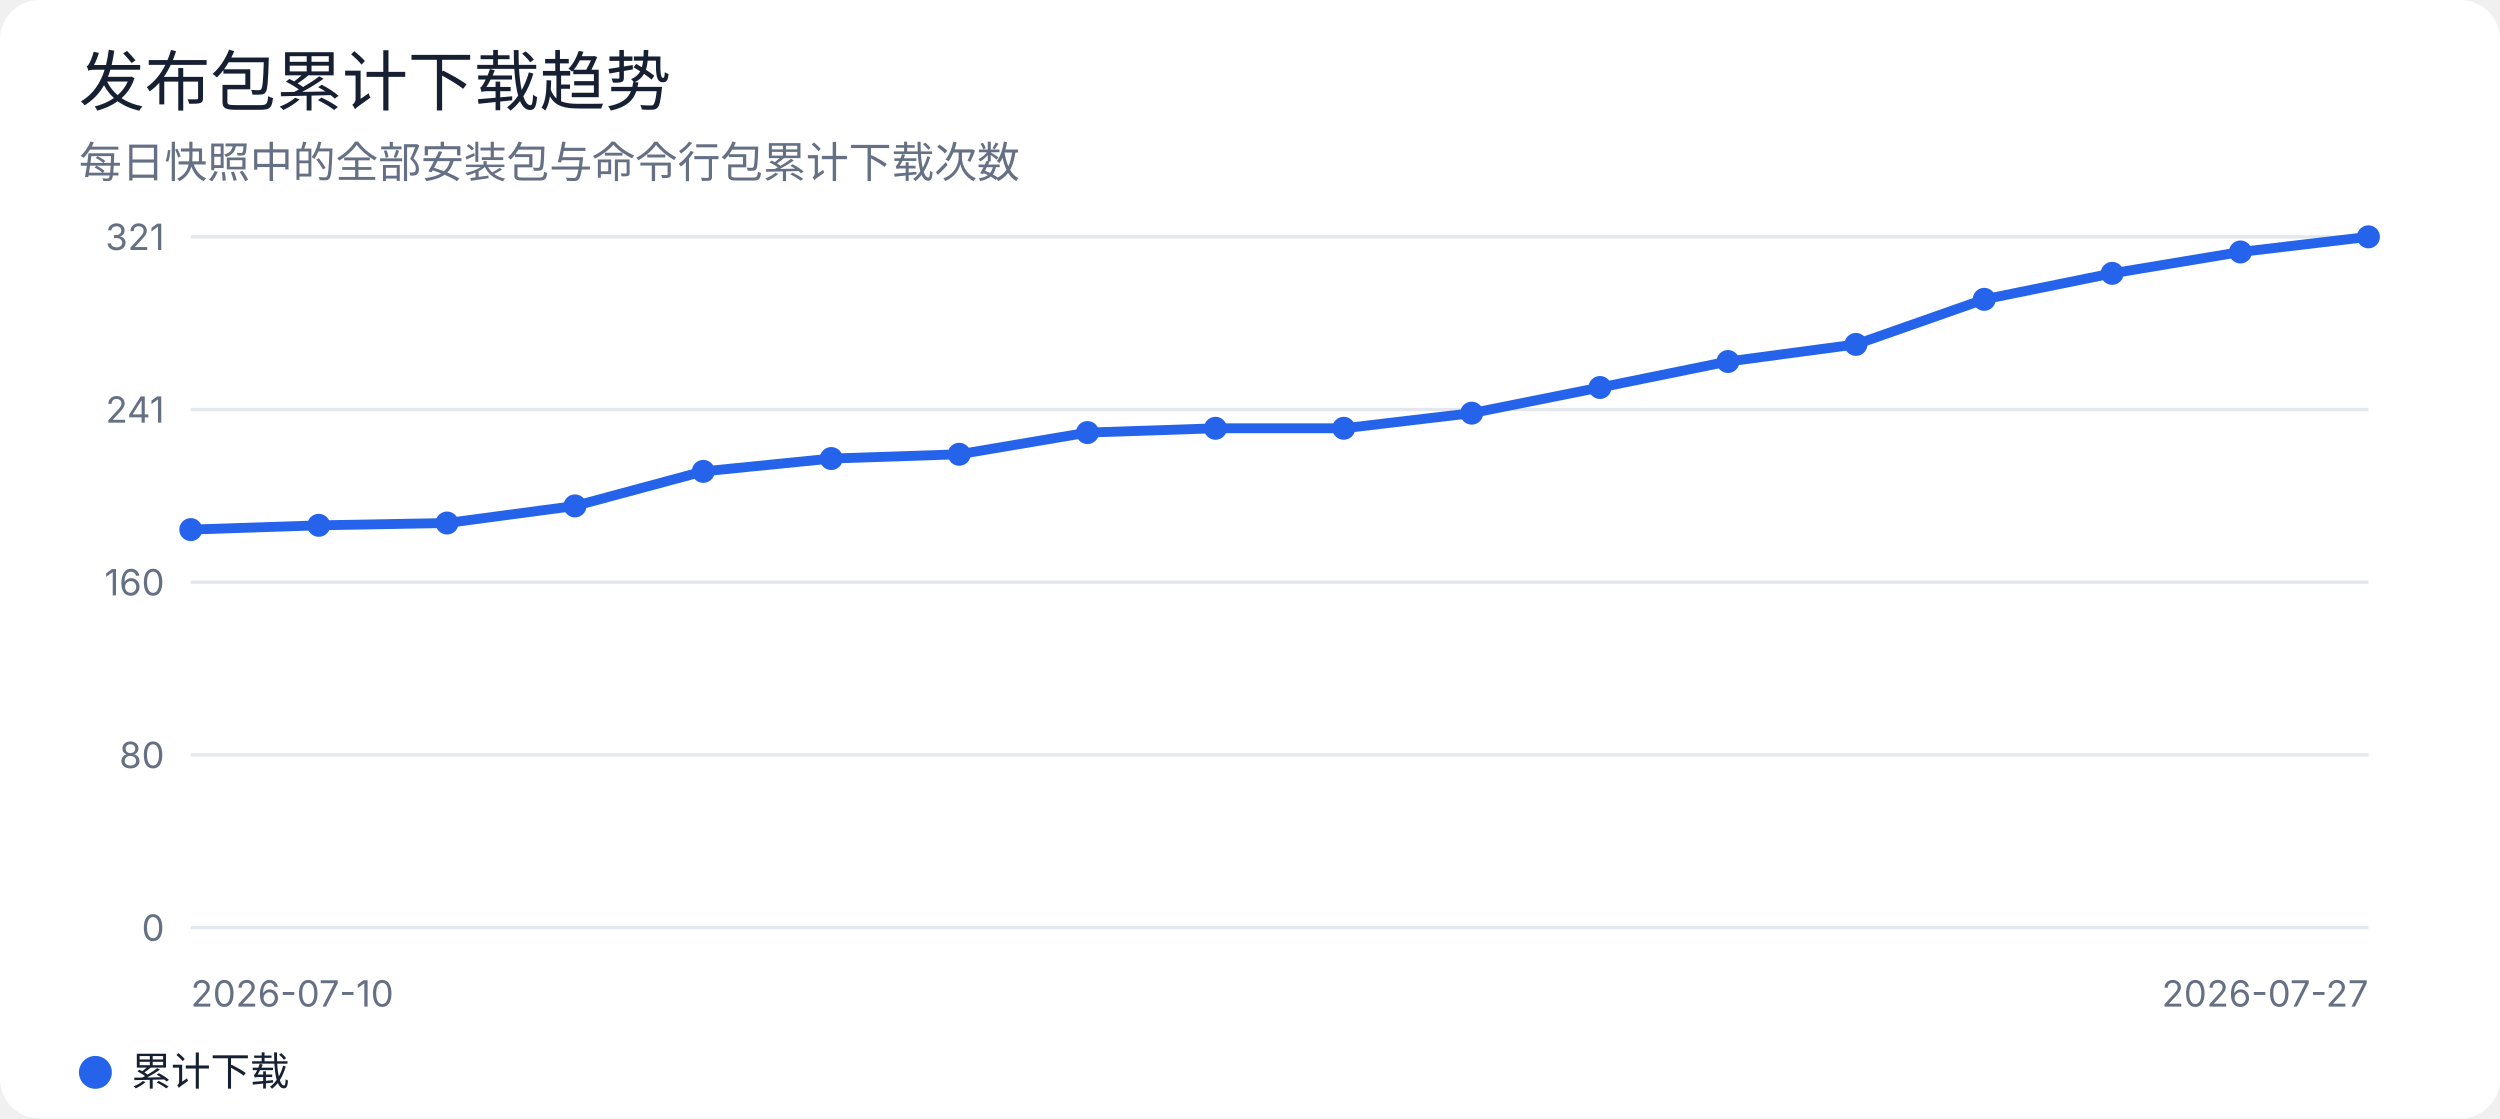
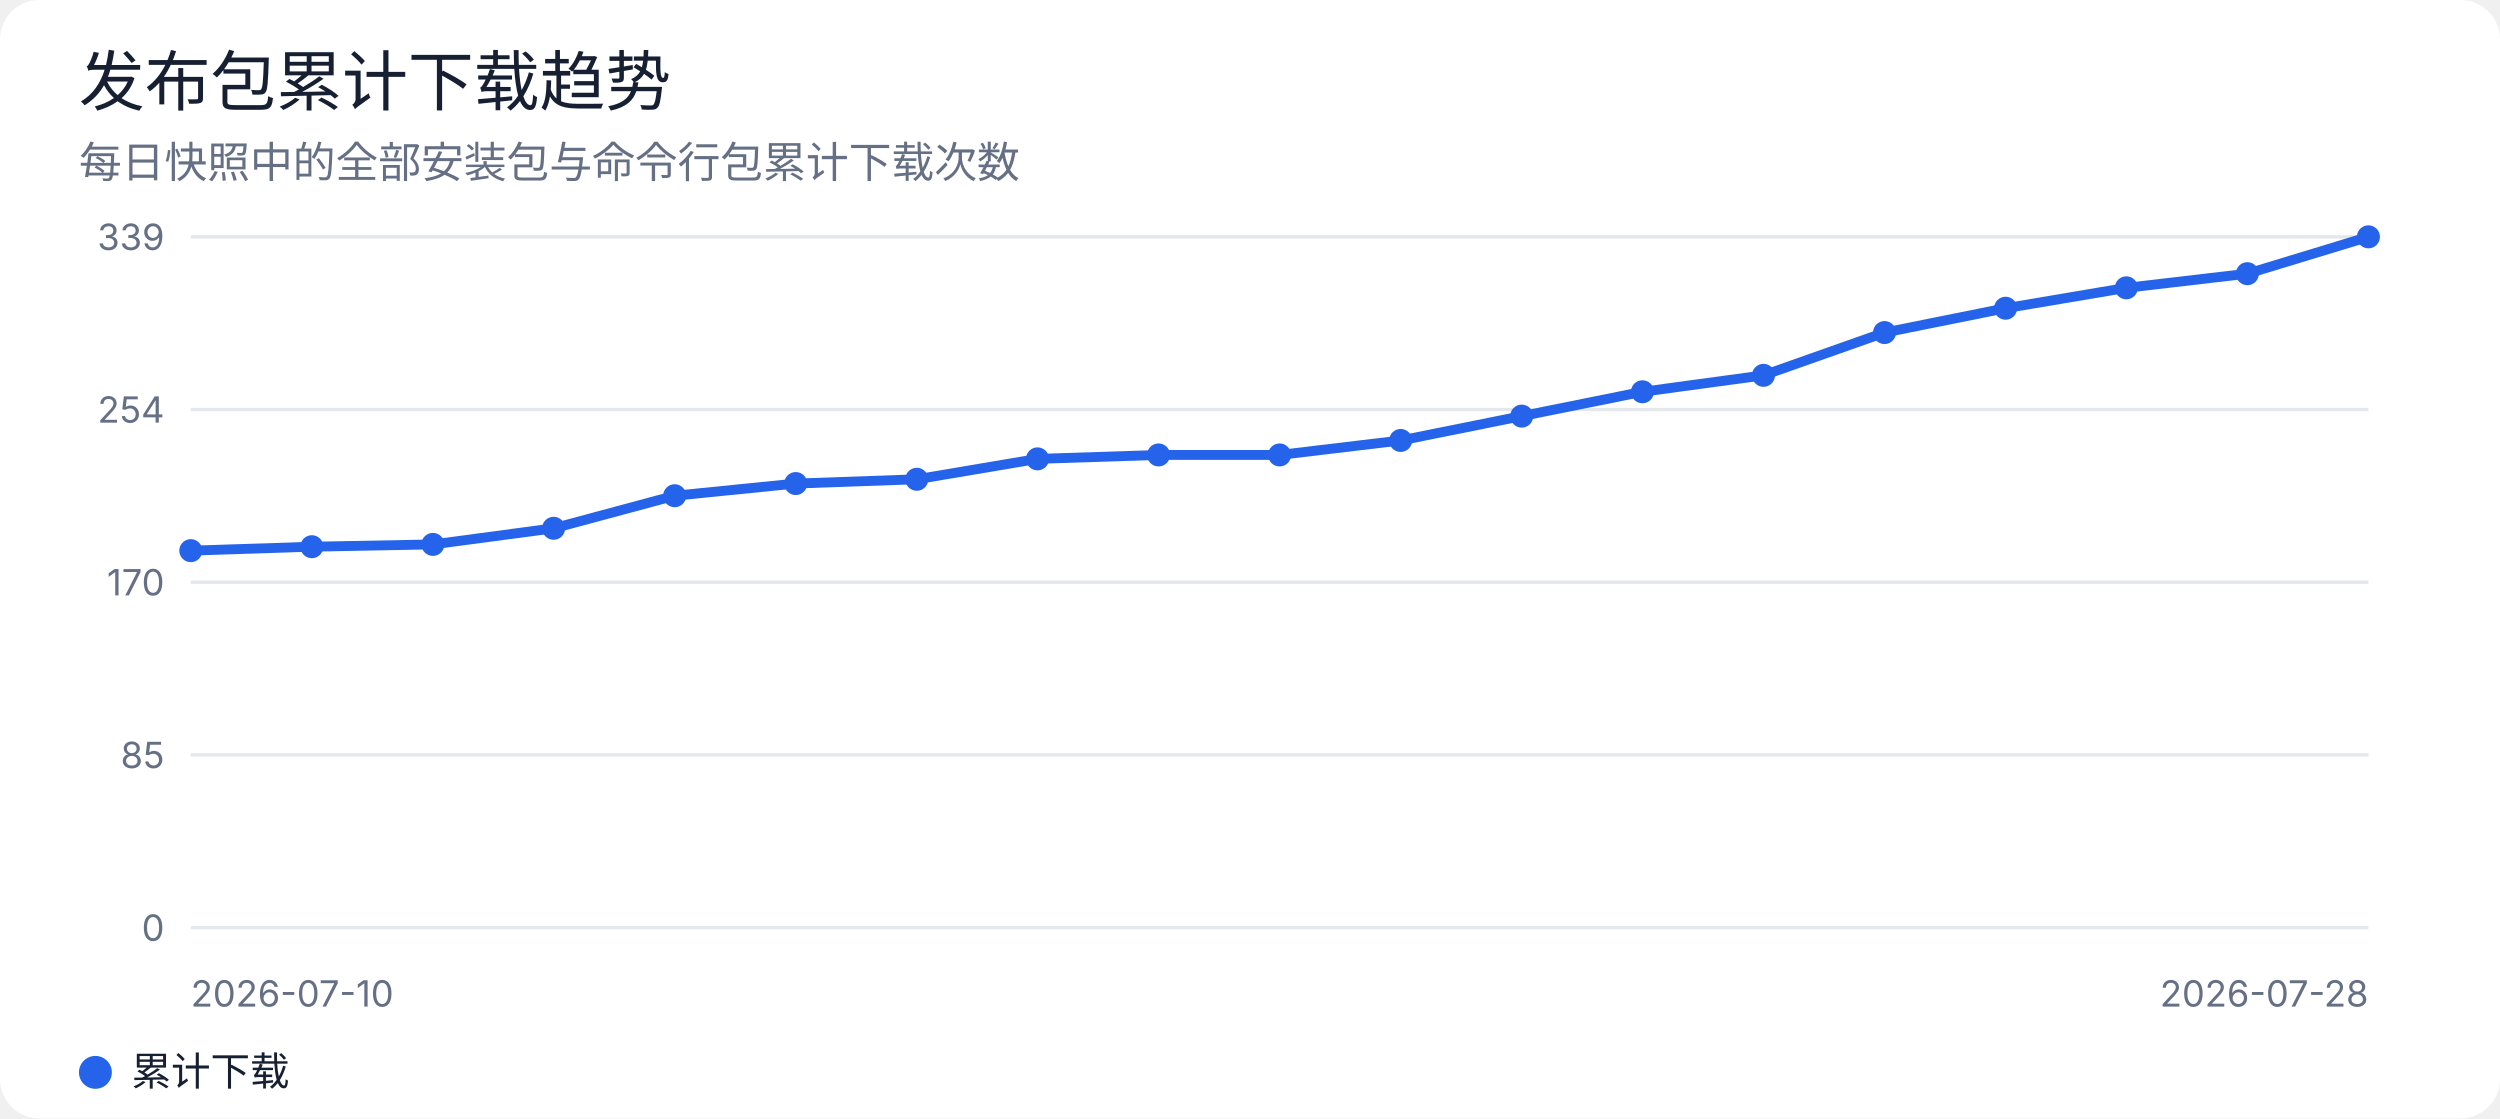
<svg xmlns="http://www.w3.org/2000/svg" width="760" height="340" viewBox="0 0 760 340" role="img" aria-labelledby="title desc">
  <rect width="100%" height="100%" rx="12" fill="#ffffff" />
  <style>
text { font-family: -apple-system, BlinkMacSystemFont, "Segoe UI", sans-serif; fill: #172033; }
.muted { fill: #667085; }
.grid { stroke: #e4e7ec; stroke-width: 1; }
@media (prefers-color-scheme: dark) {
  rect:first-of-type { fill: #0d1117; }
  text { fill: #e6edf3; }
  .muted { fill: #9da7b3; }
  .grid { stroke: #30363d; }
}
</style>
  <text x="24" y="32" font-size="20" font-weight="500">发布包累计下载趋势</text>
  <text x="24" y="54" class="muted" font-size="13">每日快照中的全部安装包与命令行包累计下载次数</text>
  <line class="grid" x1="58" y1="72.0" x2="720" y2="72.0" />
-   <text x="50" y="76.0" text-anchor="end" class="muted" font-size="11">321</text>
+   <text x="50" y="76.0" text-anchor="end" class="muted" font-size="11">339</text>
  <line class="grid" x1="58" y1="124.5" x2="720" y2="124.5" />
-   <text x="50" y="128.5" text-anchor="end" class="muted" font-size="11">241</text>
+   <text x="50" y="128.5" text-anchor="end" class="muted" font-size="11">254</text>
  <line class="grid" x1="58" y1="177.0" x2="720" y2="177.0" />
-   <text x="50" y="181.0" text-anchor="end" class="muted" font-size="11">160</text>
+   <text x="50" y="181.0" text-anchor="end" class="muted" font-size="11">170</text>
  <line class="grid" x1="58" y1="229.5" x2="720" y2="229.5" />
-   <text x="50" y="233.5" text-anchor="end" class="muted" font-size="11">80</text>
+   <text x="50" y="233.5" text-anchor="end" class="muted" font-size="11">85</text>
  <line class="grid" x1="58" y1="282.0" x2="720" y2="282.0" />
  <text x="50" y="286.0" text-anchor="end" class="muted" font-size="11">0</text>
-   <polyline points="58.0,161.0 96.9,159.7 135.9,159.0 174.8,153.8 213.8,143.3 252.7,139.4 291.6,138.1 330.6,131.5 369.5,130.2 408.5,130.2 447.4,125.6 486.4,117.8 525.3,109.9 564.2,104.7 603.2,91.0 642.1,83.1 681.1,76.6 720.0,72.0" fill="none" stroke="#2563eb" stroke-width="3" stroke-linejoin="round" stroke-linecap="round" />
-   <circle cx="58.0" cy="161.0" r="3.5" fill="#2563eb" />
-   <circle cx="96.9" cy="159.7" r="3.5" fill="#2563eb" />
-   <circle cx="135.9" cy="159.0" r="3.5" fill="#2563eb" />
-   <circle cx="174.8" cy="153.8" r="3.5" fill="#2563eb" />
-   <circle cx="213.8" cy="143.3" r="3.5" fill="#2563eb" />
-   <circle cx="252.7" cy="139.4" r="3.5" fill="#2563eb" />
-   <circle cx="291.6" cy="138.1" r="3.5" fill="#2563eb" />
-   <circle cx="330.6" cy="131.5" r="3.5" fill="#2563eb" />
-   <circle cx="369.5" cy="130.2" r="3.5" fill="#2563eb" />
-   <circle cx="408.5" cy="130.2" r="3.5" fill="#2563eb" />
-   <circle cx="447.4" cy="125.6" r="3.5" fill="#2563eb" />
-   <circle cx="486.4" cy="117.8" r="3.5" fill="#2563eb" />
-   <circle cx="525.3" cy="109.9" r="3.5" fill="#2563eb" />
-   <circle cx="564.2" cy="104.7" r="3.5" fill="#2563eb" />
-   <circle cx="603.2" cy="91.0" r="3.5" fill="#2563eb" />
-   <circle cx="642.1" cy="83.1" r="3.5" fill="#2563eb" />
-   <circle cx="681.1" cy="76.6" r="3.5" fill="#2563eb" />
+   <polyline points="58.0,167.4 94.8,166.2 131.6,165.5 168.3,160.6 205.1,150.7 241.9,147.0 278.7,145.7 315.4,139.5 352.2,138.3 389.0,138.3 425.8,133.9 462.6,126.5 499.3,119.1 536.1,114.1 572.9,101.1 609.7,93.7 646.4,87.5 683.2,83.2 720.0,72.0" fill="none" stroke="#2563eb" stroke-width="3" stroke-linejoin="round" stroke-linecap="round" />
+   <circle cx="58.0" cy="167.4" r="3.5" fill="#2563eb" />
+   <circle cx="94.8" cy="166.2" r="3.5" fill="#2563eb" />
+   <circle cx="131.6" cy="165.5" r="3.5" fill="#2563eb" />
+   <circle cx="168.3" cy="160.6" r="3.5" fill="#2563eb" />
+   <circle cx="205.1" cy="150.7" r="3.5" fill="#2563eb" />
+   <circle cx="241.9" cy="147.0" r="3.5" fill="#2563eb" />
+   <circle cx="278.7" cy="145.7" r="3.5" fill="#2563eb" />
+   <circle cx="315.4" cy="139.5" r="3.5" fill="#2563eb" />
+   <circle cx="352.2" cy="138.3" r="3.5" fill="#2563eb" />
+   <circle cx="389.0" cy="138.3" r="3.5" fill="#2563eb" />
+   <circle cx="425.8" cy="133.9" r="3.5" fill="#2563eb" />
+   <circle cx="462.6" cy="126.5" r="3.5" fill="#2563eb" />
+   <circle cx="499.3" cy="119.1" r="3.5" fill="#2563eb" />
+   <circle cx="536.1" cy="114.1" r="3.5" fill="#2563eb" />
+   <circle cx="572.9" cy="101.1" r="3.5" fill="#2563eb" />
+   <circle cx="609.7" cy="93.7" r="3.5" fill="#2563eb" />
+   <circle cx="646.4" cy="87.5" r="3.5" fill="#2563eb" />
+   <circle cx="683.2" cy="83.2" r="3.5" fill="#2563eb" />
  <circle cx="720.0" cy="72.0" r="3.5" fill="#2563eb" />
  <text x="58" y="306" class="muted" font-size="11">2026-07-10</text>
-   <text x="720" y="306" text-anchor="end" class="muted" font-size="11">2026-07-27</text>
+   <text x="720" y="306" text-anchor="end" class="muted" font-size="11">2026-07-28</text>
  <circle cx="29" cy="326" r="5" fill="#2563eb" />
  <text x="40" y="330" font-size="12">累计下载</text>
</svg>
